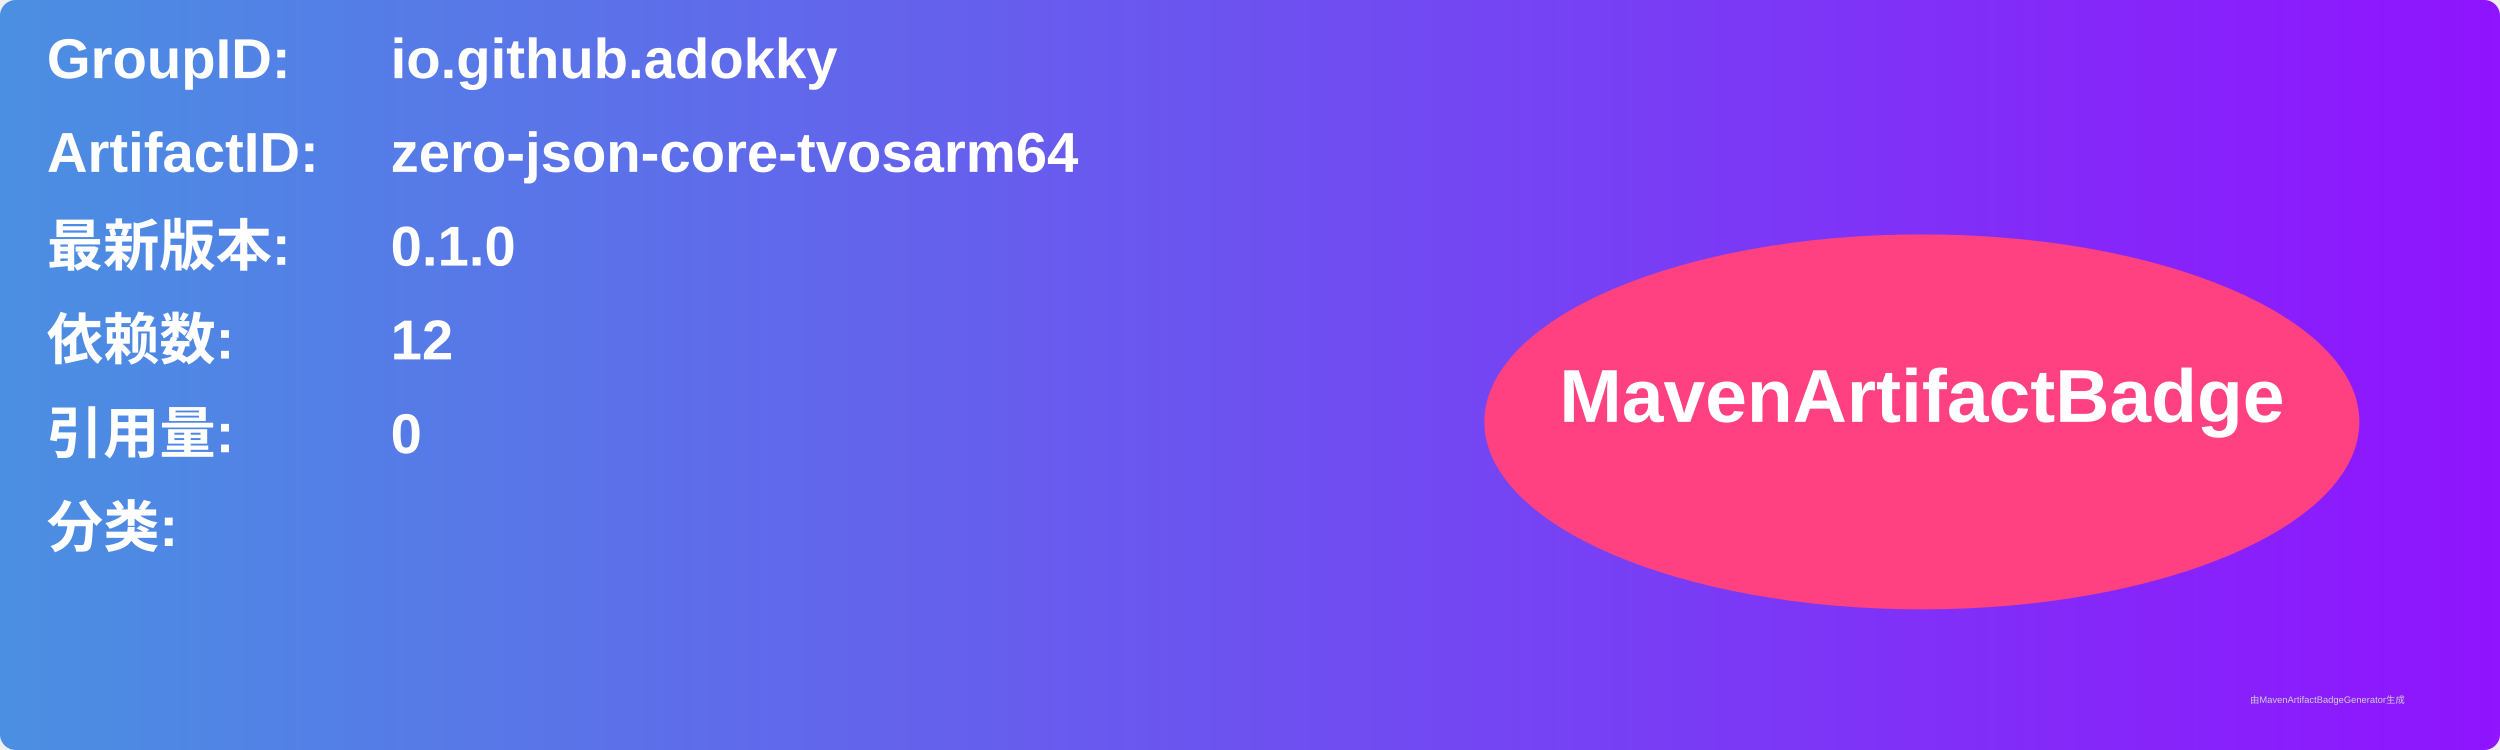
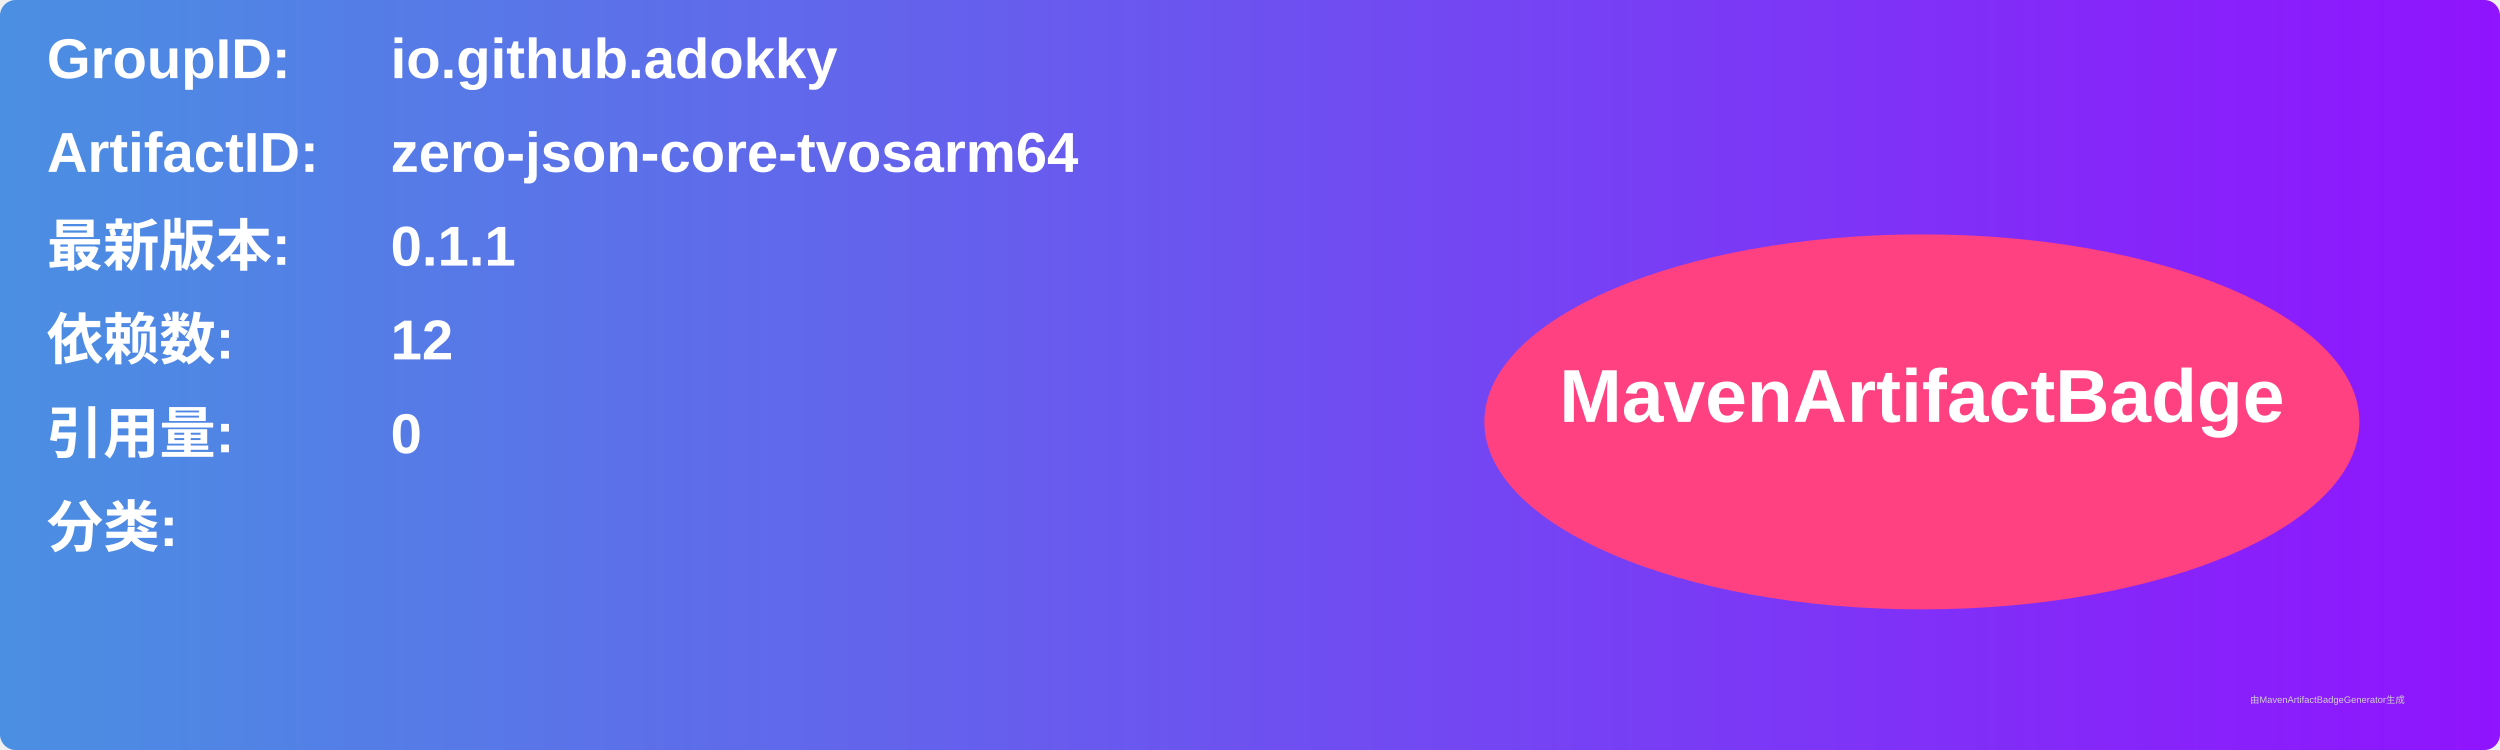
<svg xmlns="http://www.w3.org/2000/svg" width="800" height="240" viewBox="0 0 800 240">
  <linearGradient id="grad" x1="0%" y1="0%" x2="100%" y2="0%">
    <stop offset="0%" stop-color="#4a90e2" />
    <stop offset="100%" stop-color="#9013fe" />
  </linearGradient>
  <rect width="100%" height="100%" rx="5" ry="5" fill="url(#grad)" />
  <g transform="translate(15, 15)">
    <text x="0" y="10" font-family="Arial" font-size="18" fill="white" font-weight="bold" width="260">GroupID:</text>
    <text x="110" y="10" font-family="Arial" font-size="18" fill="white" font-weight="bold" width="460">io.github.adokky</text>
    <text x="0" y="40" font-family="Arial" font-size="18" fill="white" font-weight="bold" width="260">ArtifactID:</text>
    <text x="110" y="40" font-family="Arial" font-size="18" fill="white" font-weight="bold" width="460">zero-json-core-tvosarm64</text>
    <text x="0" y="70" font-family="Arial" font-size="18" fill="white" font-weight="bold">最新版本:</text>
    <text x="110" y="70" font-family="Arial" font-size="18" fill="white" font-weight="bold">
-       <tspan font-weight="bold">0.1.0</tspan>
+       <tspan font-weight="bold">0.1.1</tspan>
    </text>
    <text x="0" y="100" font-family="Arial" font-size="18" fill="white" font-weight="bold">依赖数: </text>
    <text x="110" y="100" font-family="Arial" font-size="18" fill="white">
      <tspan font-weight="bold">12</tspan>
    </text>
    <text x="0" y="130" font-family="Arial" font-size="18" fill="white" font-weight="bold">引用量: </text>
    <text x="110" y="130" font-family="Arial" font-size="18" fill="white">
      <tspan font-weight="bold">0</tspan>
    </text>
    <text x="0" y="160" font-family="Arial" font-size="18" fill="white" font-weight="bold">分类:</text>
    <text x="10" y="190" font-family="Arial" font-size="10" fill="white">
      <tspan font-weight="bold" />
    </text>
    <ellipse cx="600" cy="120" rx="140" ry="60" fill="#ff4081" />
    <text x="600" y="120" text-anchor="middle" font-family="Arial" font-size="24" fill="white" font-weight="bold">MavenArtifactBadge</text>
  </g>
  <text x="720" y="225" font-family="Arial" font-size="3" fill="#d0d0d0">由MavenArtifactBadgeGenerator生成</text>
</svg>
